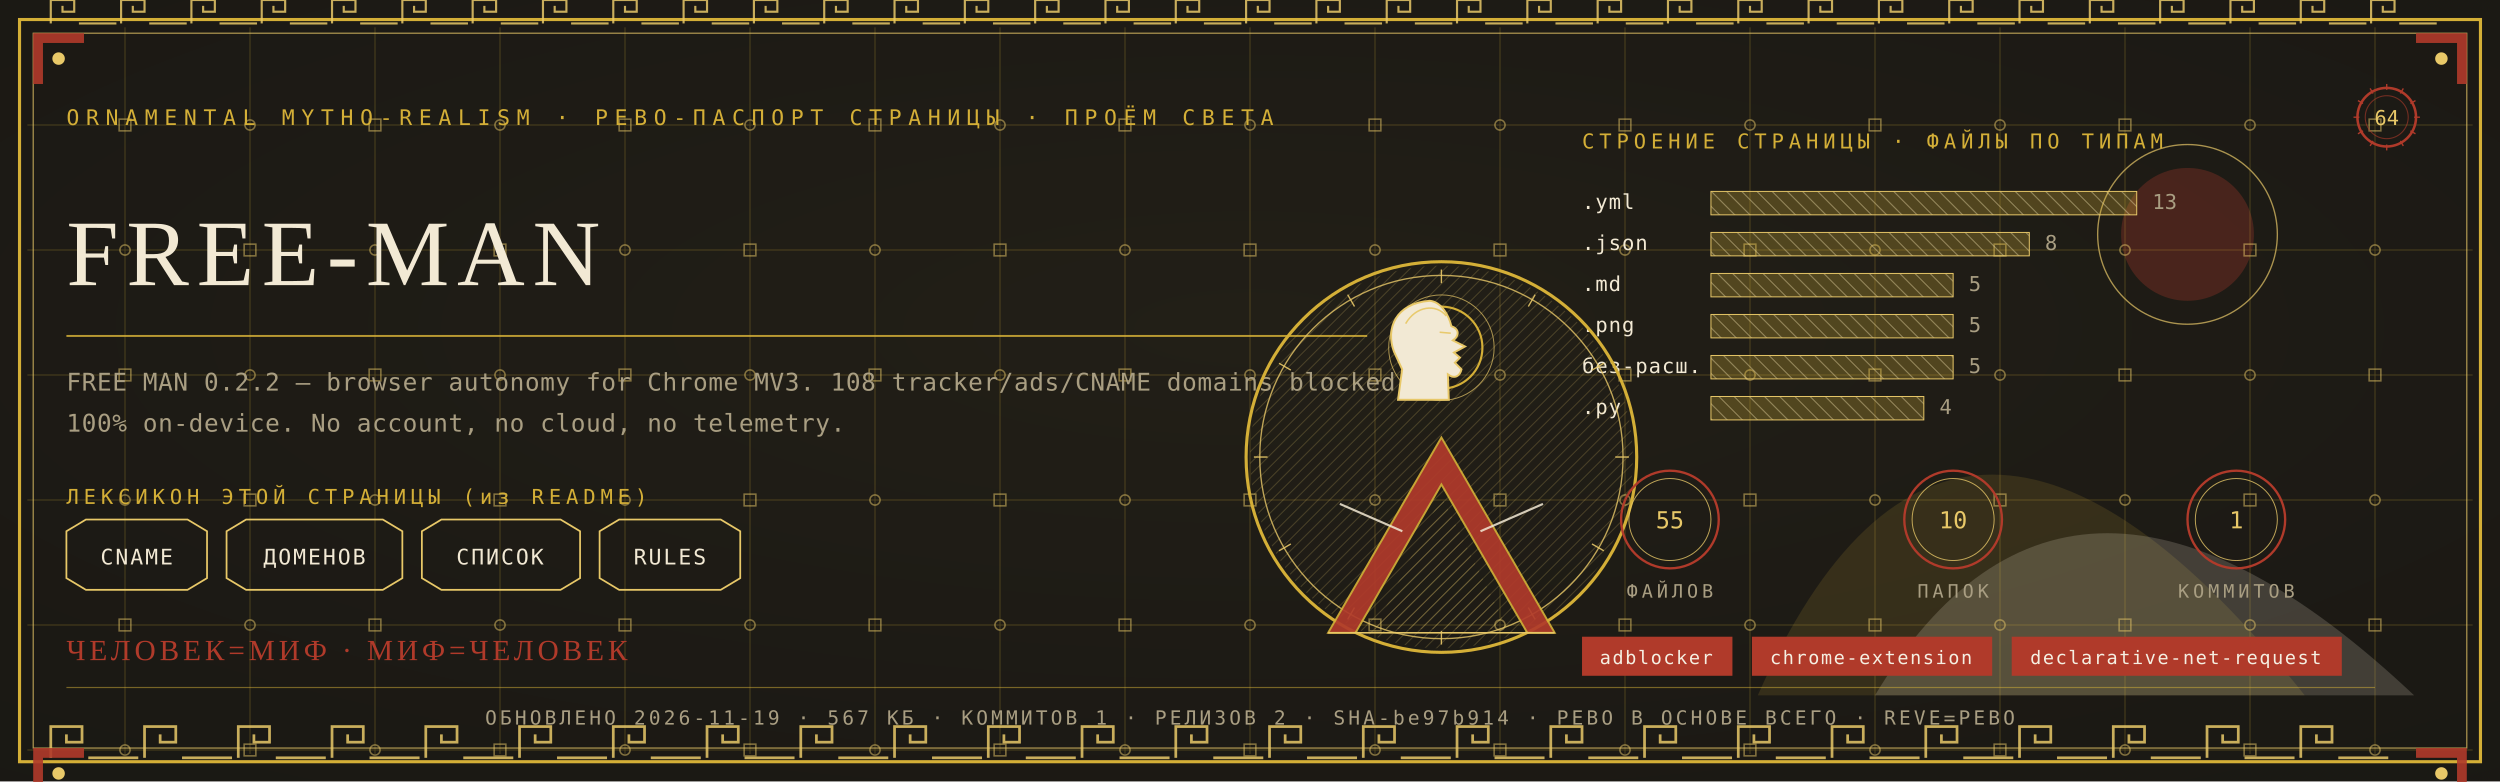
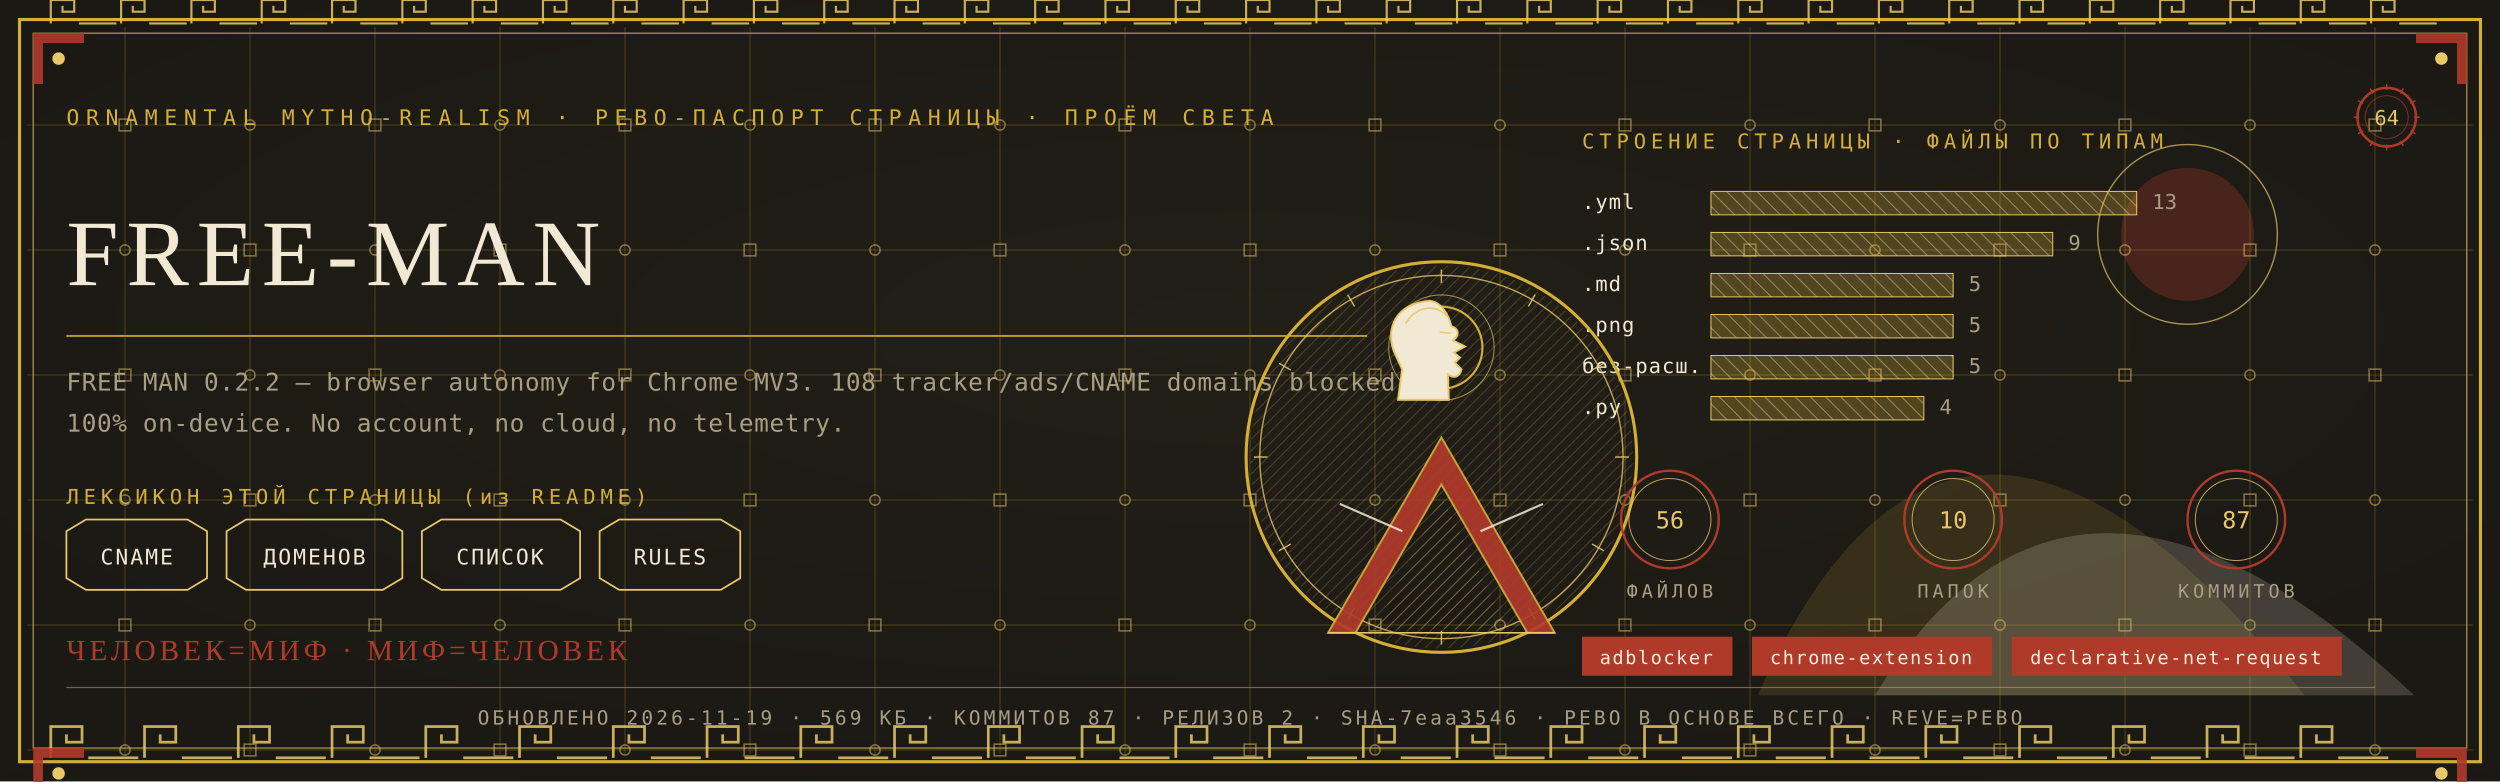
<svg xmlns="http://www.w3.org/2000/svg" viewBox="0 0 1280 400" width="1280" height="400">
  <defs>
    <radialGradient id="rp64" cx="0.5" cy="0.42" r="1.1">
      <stop offset="0" stop-color="#232017" />
      <stop offset="1" stop-color="#171512" />
    </radialGradient>
    <pattern id="hatchm" width="4.2" height="4.2" patternUnits="userSpaceOnUse" patternTransform="rotate(45)">
      <rect width="4.2" height="4.2" fill="none" />
      <line x1="0" y1="0" x2="0" y2="4.2" stroke="#E8C868" stroke-width="0.5" />
    </pattern>
    <pattern id="hatchv" width="5.5" height="5.5" patternUnits="userSpaceOnUse" patternTransform="rotate(-45)">
      <rect width="5.5" height="5.5" fill="none" />
      <line x1="0" y1="0" x2="0" y2="5.5" stroke="#F2E9D4" stroke-width="0.5" />
    </pattern>
  </defs>
  <rect width="1280" height="400" fill="#171512" />
  <rect width="1280" height="400" fill="url(#rp64)" opacity="0.94" />
  <path d="M 900 356 Q 1000 130 1180 356 Z" fill="#D4AF37" opacity="0.14" />
  <path d="M 960 356 Q 1060 190 1236 356 Z" fill="#F2E9D4" opacity="0.18" />
  <circle cx="1120" cy="120" r="34" fill="#B03A2A" opacity="0.30" />
  <circle cx="1120" cy="120" r="46" fill="none" stroke="#E8C868" stroke-width="0.7" opacity="0.7" />
  <g stroke="#D4AF37" stroke-width="0.45" opacity="0.30">
    <line x1="64" y1="14" x2="64" y2="386" />
    <line x1="128" y1="14" x2="128" y2="386" />
    <line x1="192" y1="14" x2="192" y2="386" />
    <line x1="256" y1="14" x2="256" y2="386" />
    <line x1="320" y1="14" x2="320" y2="386" />
    <line x1="384" y1="14" x2="384" y2="386" />
    <line x1="448" y1="14" x2="448" y2="386" />
    <line x1="512" y1="14" x2="512" y2="386" />
    <line x1="576" y1="14" x2="576" y2="386" />
    <line x1="640" y1="14" x2="640" y2="386" />
    <line x1="704" y1="14" x2="704" y2="386" />
    <line x1="768" y1="14" x2="768" y2="386" />
    <line x1="832" y1="14" x2="832" y2="386" />
    <line x1="896" y1="14" x2="896" y2="386" />
    <line x1="960" y1="14" x2="960" y2="386" />
    <line x1="1024" y1="14" x2="1024" y2="386" />
    <line x1="1088" y1="14" x2="1088" y2="386" />
    <line x1="1152" y1="14" x2="1152" y2="386" />
    <line x1="1216" y1="14" x2="1216" y2="386" />
    <line x1="14" y1="64" x2="1266" y2="64" />
    <line x1="14" y1="128" x2="1266" y2="128" />
    <line x1="14" y1="192" x2="1266" y2="192" />
    <line x1="14" y1="256" x2="1266" y2="256" />
    <line x1="14" y1="320" x2="1266" y2="320" />
    <line x1="14" y1="384" x2="1266" y2="384" />
  </g>
  <g fill="none" stroke="#E8C868" stroke-width="0.8" opacity="0.5">
    <rect x="61" y="61" width="6" height="6" />
    <circle cx="64" cy="128" r="2.6" />
    <rect x="61" y="189" width="6" height="6" />
    <circle cx="64" cy="256" r="2.6" />
    <rect x="61" y="317" width="6" height="6" />
    <circle cx="64" cy="384" r="2.6" />
    <circle cx="128" cy="64" r="2.6" />
    <rect x="125" y="125" width="6" height="6" />
    <circle cx="128" cy="192" r="2.6" />
    <rect x="125" y="253" width="6" height="6" />
    <circle cx="128" cy="320" r="2.6" />
    <rect x="125" y="381" width="6" height="6" />
    <rect x="189" y="61" width="6" height="6" />
    <circle cx="192" cy="128" r="2.6" />
    <rect x="189" y="189" width="6" height="6" />
    <circle cx="192" cy="256" r="2.6" />
    <rect x="189" y="317" width="6" height="6" />
    <circle cx="192" cy="384" r="2.6" />
    <circle cx="256" cy="64" r="2.6" />
    <rect x="253" y="125" width="6" height="6" />
    <circle cx="256" cy="192" r="2.6" />
    <rect x="253" y="253" width="6" height="6" />
    <circle cx="256" cy="320" r="2.6" />
    <rect x="253" y="381" width="6" height="6" />
    <rect x="317" y="61" width="6" height="6" />
    <circle cx="320" cy="128" r="2.6" />
    <rect x="317" y="189" width="6" height="6" />
    <circle cx="320" cy="256" r="2.6" />
    <rect x="317" y="317" width="6" height="6" />
    <circle cx="320" cy="384" r="2.6" />
    <circle cx="384" cy="64" r="2.6" />
    <rect x="381" y="125" width="6" height="6" />
    <circle cx="384" cy="192" r="2.6" />
    <rect x="381" y="253" width="6" height="6" />
    <circle cx="384" cy="320" r="2.6" />
    <rect x="381" y="381" width="6" height="6" />
    <rect x="445" y="61" width="6" height="6" />
    <circle cx="448" cy="128" r="2.6" />
    <rect x="445" y="189" width="6" height="6" />
    <circle cx="448" cy="256" r="2.6" />
    <rect x="445" y="317" width="6" height="6" />
    <circle cx="448" cy="384" r="2.6" />
    <circle cx="512" cy="64" r="2.6" />
    <rect x="509" y="125" width="6" height="6" />
    <circle cx="512" cy="192" r="2.6" />
    <rect x="509" y="253" width="6" height="6" />
    <circle cx="512" cy="320" r="2.6" />
    <rect x="509" y="381" width="6" height="6" />
    <rect x="573" y="61" width="6" height="6" />
    <circle cx="576" cy="128" r="2.6" />
    <rect x="573" y="189" width="6" height="6" />
    <circle cx="576" cy="256" r="2.6" />
    <rect x="573" y="317" width="6" height="6" />
    <circle cx="576" cy="384" r="2.6" />
    <circle cx="640" cy="64" r="2.6" />
    <rect x="637" y="125" width="6" height="6" />
    <circle cx="640" cy="192" r="2.6" />
    <rect x="637" y="253" width="6" height="6" />
    <circle cx="640" cy="320" r="2.6" />
    <rect x="637" y="381" width="6" height="6" />
    <rect x="701" y="61" width="6" height="6" />
    <circle cx="704" cy="128" r="2.6" />
    <rect x="701" y="189" width="6" height="6" />
    <circle cx="704" cy="256" r="2.6" />
    <rect x="701" y="317" width="6" height="6" />
    <circle cx="704" cy="384" r="2.6" />
    <circle cx="768" cy="64" r="2.6" />
    <rect x="765" y="125" width="6" height="6" />
    <circle cx="768" cy="192" r="2.6" />
    <rect x="765" y="253" width="6" height="6" />
    <circle cx="768" cy="320" r="2.6" />
    <rect x="765" y="381" width="6" height="6" />
    <rect x="829" y="61" width="6" height="6" />
    <circle cx="832" cy="128" r="2.6" />
    <rect x="829" y="189" width="6" height="6" />
    <circle cx="832" cy="256" r="2.6" />
    <rect x="829" y="317" width="6" height="6" />
    <circle cx="832" cy="384" r="2.6" />
    <circle cx="896" cy="64" r="2.6" />
    <rect x="893" y="125" width="6" height="6" />
    <circle cx="896" cy="192" r="2.6" />
    <rect x="893" y="253" width="6" height="6" />
    <circle cx="896" cy="320" r="2.6" />
    <rect x="893" y="381" width="6" height="6" />
    <rect x="957" y="61" width="6" height="6" />
    <circle cx="960" cy="128" r="2.6" />
    <rect x="957" y="189" width="6" height="6" />
    <circle cx="960" cy="256" r="2.6" />
    <rect x="957" y="317" width="6" height="6" />
    <circle cx="960" cy="384" r="2.6" />
    <circle cx="1024" cy="64" r="2.6" />
    <rect x="1021" y="125" width="6" height="6" />
    <circle cx="1024" cy="192" r="2.6" />
    <rect x="1021" y="253" width="6" height="6" />
    <circle cx="1024" cy="320" r="2.6" />
    <rect x="1021" y="381" width="6" height="6" />
    <rect x="1085" y="61" width="6" height="6" />
    <circle cx="1088" cy="128" r="2.6" />
    <rect x="1085" y="189" width="6" height="6" />
    <circle cx="1088" cy="256" r="2.6" />
    <rect x="1085" y="317" width="6" height="6" />
    <circle cx="1088" cy="384" r="2.6" />
    <circle cx="1152" cy="64" r="2.6" />
    <rect x="1149" y="125" width="6" height="6" />
    <circle cx="1152" cy="192" r="2.6" />
    <rect x="1149" y="253" width="6" height="6" />
    <circle cx="1152" cy="320" r="2.6" />
    <rect x="1149" y="381" width="6" height="6" />
    <rect x="1213" y="61" width="6" height="6" />
    <circle cx="1216" cy="128" r="2.6" />
    <rect x="1213" y="189" width="6" height="6" />
    <circle cx="1216" cy="256" r="2.6" />
    <rect x="1213" y="317" width="6" height="6" />
    <circle cx="1216" cy="384" r="2.6" />
  </g>
  <rect x="10" y="10" width="1260" height="380" fill="none" stroke="#D4AF37" stroke-width="1.6" />
  <rect x="17" y="17" width="1246" height="366" fill="none" stroke="#E8C868" stroke-width="0.6" opacity="0.75" />
  <g fill="none" stroke="#E8C868" stroke-width="1.4" opacity="0.85">
    <path d="M 26 388 L 26 372 L 42 372 L 42 380.0 L 34.0 380.0 L 34.0 376.0" />
    <line x1="45.2" y1="388" x2="70.8" y2="388" />
    <path d="M 74 388 L 74 372 L 90 372 L 90 380.0 L 82.0 380.0 L 82.0 376.0" />
    <line x1="93.2" y1="388" x2="118.8" y2="388" />
    <path d="M 122 388 L 122 372 L 138 372 L 138 380.0 L 130.0 380.0 L 130.0 376.0" />
    <line x1="141.2" y1="388" x2="166.8" y2="388" />
    <path d="M 170 388 L 170 372 L 186 372 L 186 380.0 L 178.0 380.0 L 178.0 376.0" />
    <line x1="189.2" y1="388" x2="214.8" y2="388" />
    <path d="M 218 388 L 218 372 L 234 372 L 234 380.0 L 226.0 380.0 L 226.0 376.0" />
    <line x1="237.2" y1="388" x2="262.8" y2="388" />
    <path d="M 266 388 L 266 372 L 282 372 L 282 380.0 L 274.0 380.0 L 274.0 376.0" />
    <line x1="285.2" y1="388" x2="310.8" y2="388" />
    <path d="M 314 388 L 314 372 L 330 372 L 330 380.0 L 322.0 380.0 L 322.0 376.0" />
    <line x1="333.2" y1="388" x2="358.8" y2="388" />
    <path d="M 362 388 L 362 372 L 378 372 L 378 380.0 L 370.0 380.0 L 370.0 376.0" />
    <line x1="381.2" y1="388" x2="406.8" y2="388" />
    <path d="M 410 388 L 410 372 L 426 372 L 426 380.0 L 418.0 380.0 L 418.0 376.0" />
    <line x1="429.2" y1="388" x2="454.8" y2="388" />
    <path d="M 458 388 L 458 372 L 474 372 L 474 380.0 L 466.0 380.0 L 466.0 376.0" />
    <line x1="477.2" y1="388" x2="502.8" y2="388" />
    <path d="M 506 388 L 506 372 L 522 372 L 522 380.0 L 514.0 380.0 L 514.0 376.0" />
    <line x1="525.2" y1="388" x2="550.8" y2="388" />
    <path d="M 554 388 L 554 372 L 570 372 L 570 380.0 L 562.0 380.0 L 562.0 376.0" />
    <line x1="573.2" y1="388" x2="598.8" y2="388" />
    <path d="M 602 388 L 602 372 L 618 372 L 618 380.0 L 610.0 380.0 L 610.0 376.0" />
    <line x1="621.2" y1="388" x2="646.8" y2="388" />
    <path d="M 650 388 L 650 372 L 666 372 L 666 380.0 L 658.0 380.0 L 658.0 376.0" />
    <line x1="669.2" y1="388" x2="694.8" y2="388" />
    <path d="M 698 388 L 698 372 L 714 372 L 714 380.0 L 706.0 380.0 L 706.0 376.0" />
    <line x1="717.2" y1="388" x2="742.8" y2="388" />
    <path d="M 746 388 L 746 372 L 762 372 L 762 380.0 L 754.0 380.0 L 754.0 376.0" />
    <line x1="765.2" y1="388" x2="790.8" y2="388" />
    <path d="M 794 388 L 794 372 L 810 372 L 810 380.0 L 802.0 380.0 L 802.0 376.0" />
    <line x1="813.2" y1="388" x2="838.8" y2="388" />
    <path d="M 842 388 L 842 372 L 858 372 L 858 380.0 L 850.0 380.0 L 850.0 376.0" />
    <line x1="861.2" y1="388" x2="886.8" y2="388" />
    <path d="M 890 388 L 890 372 L 906 372 L 906 380.0 L 898.0 380.0 L 898.0 376.0" />
    <line x1="909.2" y1="388" x2="934.8" y2="388" />
    <path d="M 938 388 L 938 372 L 954 372 L 954 380.0 L 946.0 380.0 L 946.0 376.0" />
    <line x1="957.2" y1="388" x2="982.8" y2="388" />
    <path d="M 986 388 L 986 372 L 1002 372 L 1002 380.0 L 994.0 380.0 L 994.0 376.0" />
    <line x1="1005.2" y1="388" x2="1030.8" y2="388" />
    <path d="M 1034 388 L 1034 372 L 1050 372 L 1050 380.0 L 1042.0 380.0 L 1042.0 376.0" />
    <line x1="1053.2" y1="388" x2="1078.8" y2="388" />
    <path d="M 1082 388 L 1082 372 L 1098 372 L 1098 380.0 L 1090.0 380.0 L 1090.0 376.0" />
    <line x1="1101.2" y1="388" x2="1126.8" y2="388" />
    <path d="M 1130 388 L 1130 372 L 1146 372 L 1146 380.0 L 1138.0 380.0 L 1138.0 376.0" />
    <line x1="1149.2" y1="388" x2="1174.8" y2="388" />
    <path d="M 1178 388 L 1178 372 L 1194 372 L 1194 380.0 L 1186.0 380.0 L 1186.0 376.0" />
    <line x1="1197.2" y1="388" x2="1222.8" y2="388" />
  </g>
  <g fill="none" stroke="#E8C868" stroke-width="1.1" opacity="0.85">
    <path d="M 26 12 L 26 0 L 38 0 L 38 6.0 L 32.0 6.0 L 32.0 3.0" />
    <line x1="40.4" y1="12" x2="59.6" y2="12" />
    <path d="M 62 12 L 62 0 L 74 0 L 74 6.0 L 68.0 6.0 L 68.0 3.0" />
    <line x1="76.4" y1="12" x2="95.6" y2="12" />
    <path d="M 98 12 L 98 0 L 110 0 L 110 6.0 L 104.0 6.0 L 104.0 3.0" />
    <line x1="112.4" y1="12" x2="131.6" y2="12" />
    <path d="M 134 12 L 134 0 L 146 0 L 146 6.0 L 140.0 6.0 L 140.0 3.0" />
    <line x1="148.4" y1="12" x2="167.6" y2="12" />
    <path d="M 170 12 L 170 0 L 182 0 L 182 6.0 L 176.0 6.0 L 176.0 3.0" />
    <line x1="184.4" y1="12" x2="203.6" y2="12" />
    <path d="M 206 12 L 206 0 L 218 0 L 218 6.0 L 212.0 6.0 L 212.0 3.0" />
    <line x1="220.4" y1="12" x2="239.6" y2="12" />
    <path d="M 242 12 L 242 0 L 254 0 L 254 6.0 L 248.0 6.0 L 248.0 3.0" />
    <line x1="256.4" y1="12" x2="275.6" y2="12" />
    <path d="M 278 12 L 278 0 L 290 0 L 290 6.0 L 284.0 6.0 L 284.0 3.0" />
    <line x1="292.4" y1="12" x2="311.6" y2="12" />
    <path d="M 314 12 L 314 0 L 326 0 L 326 6.0 L 320.0 6.0 L 320.0 3.0" />
    <line x1="328.4" y1="12" x2="347.6" y2="12" />
    <path d="M 350 12 L 350 0 L 362 0 L 362 6.0 L 356.0 6.0 L 356.0 3.0" />
    <line x1="364.4" y1="12" x2="383.6" y2="12" />
    <path d="M 386 12 L 386 0 L 398 0 L 398 6.0 L 392.0 6.0 L 392.0 3.0" />
    <line x1="400.4" y1="12" x2="419.6" y2="12" />
    <path d="M 422 12 L 422 0 L 434 0 L 434 6.0 L 428.0 6.0 L 428.0 3.0" />
    <line x1="436.4" y1="12" x2="455.6" y2="12" />
    <path d="M 458 12 L 458 0 L 470 0 L 470 6.0 L 464.0 6.0 L 464.0 3.0" />
    <line x1="472.4" y1="12" x2="491.6" y2="12" />
    <path d="M 494 12 L 494 0 L 506 0 L 506 6.0 L 500.0 6.0 L 500.0 3.0" />
    <line x1="508.4" y1="12" x2="527.6" y2="12" />
    <path d="M 530 12 L 530 0 L 542 0 L 542 6.0 L 536.0 6.0 L 536.0 3.0" />
    <line x1="544.4" y1="12" x2="563.6" y2="12" />
    <path d="M 566 12 L 566 0 L 578 0 L 578 6.0 L 572.0 6.0 L 572.0 3.0" />
    <line x1="580.4" y1="12" x2="599.6" y2="12" />
    <path d="M 602 12 L 602 0 L 614 0 L 614 6.0 L 608.0 6.0 L 608.0 3.0" />
    <line x1="616.4" y1="12" x2="635.6" y2="12" />
    <path d="M 638 12 L 638 0 L 650 0 L 650 6.0 L 644.0 6.0 L 644.0 3.0" />
    <line x1="652.4" y1="12" x2="671.6" y2="12" />
    <path d="M 674 12 L 674 0 L 686 0 L 686 6.0 L 680.0 6.0 L 680.0 3.0" />
    <line x1="688.4" y1="12" x2="707.6" y2="12" />
    <path d="M 710 12 L 710 0 L 722 0 L 722 6.0 L 716.0 6.0 L 716.0 3.0" />
    <line x1="724.4" y1="12" x2="743.6" y2="12" />
    <path d="M 746 12 L 746 0 L 758 0 L 758 6.0 L 752.0 6.0 L 752.0 3.0" />
    <line x1="760.4" y1="12" x2="779.6" y2="12" />
    <path d="M 782 12 L 782 0 L 794 0 L 794 6.0 L 788.0 6.0 L 788.0 3.0" />
    <line x1="796.4" y1="12" x2="815.6" y2="12" />
    <path d="M 818 12 L 818 0 L 830 0 L 830 6.0 L 824.0 6.0 L 824.0 3.0" />
    <line x1="832.4" y1="12" x2="851.6" y2="12" />
    <path d="M 854 12 L 854 0 L 866 0 L 866 6.0 L 860.0 6.0 L 860.0 3.0" />
    <line x1="868.4" y1="12" x2="887.6" y2="12" />
    <path d="M 890 12 L 890 0 L 902 0 L 902 6.0 L 896.0 6.0 L 896.0 3.0" />
    <line x1="904.4" y1="12" x2="923.6" y2="12" />
    <path d="M 926 12 L 926 0 L 938 0 L 938 6.0 L 932.0 6.0 L 932.0 3.0" />
    <line x1="940.4" y1="12" x2="959.6" y2="12" />
    <path d="M 962 12 L 962 0 L 974 0 L 974 6.0 L 968.0 6.0 L 968.0 3.0" />
    <line x1="976.4" y1="12" x2="995.6" y2="12" />
    <path d="M 998 12 L 998 0 L 1010 0 L 1010 6.0 L 1004.0 6.0 L 1004.0 3.0" />
    <line x1="1012.4" y1="12" x2="1031.6" y2="12" />
    <path d="M 1034 12 L 1034 0 L 1046 0 L 1046 6.0 L 1040.0 6.0 L 1040.0 3.0" />
    <line x1="1048.4" y1="12" x2="1067.6" y2="12" />
    <path d="M 1070 12 L 1070 0 L 1082 0 L 1082 6.0 L 1076.0 6.0 L 1076.0 3.0" />
    <line x1="1084.4" y1="12" x2="1103.6" y2="12" />
    <path d="M 1106 12 L 1106 0 L 1118 0 L 1118 6.0 L 1112.0 6.0 L 1112.0 3.0" />
    <line x1="1120.4" y1="12" x2="1139.6" y2="12" />
    <path d="M 1142 12 L 1142 0 L 1154 0 L 1154 6.0 L 1148.0 6.0 L 1148.0 3.0" />
    <line x1="1156.4" y1="12" x2="1175.6" y2="12" />
    <path d="M 1178 12 L 1178 0 L 1190 0 L 1190 6.0 L 1184.0 6.0 L 1184.0 3.0" />
    <line x1="1192.4" y1="12" x2="1211.6" y2="12" />
    <path d="M 1214 12 L 1214 0 L 1226 0 L 1226 6.0 L 1220.0 6.0 L 1220.0 3.0" />
    <line x1="1228.4" y1="12" x2="1247.6" y2="12" />
  </g>
  <g transform="translate(17,17) scale(1,1)">
    <path d="M 0 0 L 26 0 L 26 5 L 5 5 L 5 26 L 0 26 Z" fill="#B03A2A" opacity="0.9" />
    <circle cx="13" cy="13" r="3.2" fill="#E8C868" />
  </g>
  <g transform="translate(1263,17) scale(-1,1)">
    <path d="M 0 0 L 26 0 L 26 5 L 5 5 L 5 26 L 0 26 Z" fill="#B03A2A" opacity="0.9" />
    <circle cx="13" cy="13" r="3.2" fill="#E8C868" />
  </g>
  <g transform="translate(17,383) scale(1,1)">
    <path d="M 0 0 L 26 0 L 26 5 L 5 5 L 5 26 L 0 26 Z" fill="#B03A2A" opacity="0.9" />
    <circle cx="13" cy="13" r="3.2" fill="#E8C868" />
  </g>
  <g transform="translate(1263,383) scale(-1,1)">
    <path d="M 0 0 L 26 0 L 26 5 L 5 5 L 5 26 L 0 26 Z" fill="#B03A2A" opacity="0.9" />
    <circle cx="13" cy="13" r="3.2" fill="#E8C868" />
  </g>
  <text x="34" y="64" font-family="'Cascadia Mono', ui-monospace, Consolas, monospace" font-size="11" fill="#D4AF37" letter-spacing="3.4">ORNAMENTAL MYTHO-REALISM · РЕВО-ПАСПОРТ СТРАНИЦЫ · ПРОЁМ СВЕТА</text>
  <g transform="translate(1222,60)">
    <circle r="15" fill="none" stroke="#B03A2A" stroke-width="1.3" />
    <circle r="11" fill="none" stroke="#B03A2A" stroke-width="0.55" opacity="0.6" />
    <text y="4" text-anchor="middle" font-family="'Cascadia Mono', ui-monospace, Consolas, monospace" font-size="10.5" fill="#E8C868">64</text>
    <g stroke="#B03A2A" stroke-width="0.7">
      <line x1="0" y1="-17" x2="0" y2="-14" transform="rotate(0)" />
      <line x1="0" y1="-17" x2="0" y2="-14" transform="rotate(30)" />
      <line x1="0" y1="-17" x2="0" y2="-14" transform="rotate(60)" />
      <line x1="0" y1="-17" x2="0" y2="-14" transform="rotate(90)" />
      <line x1="0" y1="-17" x2="0" y2="-14" transform="rotate(120)" />
      <line x1="0" y1="-17" x2="0" y2="-14" transform="rotate(150)" />
      <line x1="0" y1="-17" x2="0" y2="-14" transform="rotate(180)" />
      <line x1="0" y1="-17" x2="0" y2="-14" transform="rotate(210)" />
      <line x1="0" y1="-17" x2="0" y2="-14" transform="rotate(240)" />
      <line x1="0" y1="-17" x2="0" y2="-14" transform="rotate(270)" />
      <line x1="0" y1="-17" x2="0" y2="-14" transform="rotate(300)" />
      <line x1="0" y1="-17" x2="0" y2="-14" transform="rotate(330)" />
    </g>
  </g>
  <text x="34" y="146" font-family="Georgia, 'Times New Roman', serif" font-size="48.0" fill="#F2E9D4" letter-spacing="4">FREE-MAN</text>
  <line x1="34" y1="172" x2="700" y2="172" stroke="#D4AF37" stroke-width="1" opacity="0.85" />
  <text x="34" y="200" font-family="'Cascadia Mono', ui-monospace, Consolas, monospace" font-size="12.5" fill="#A99E82" letter-spacing="0.3">FREE MAN 0.2.2 — browser autonomy for Chrome MV3. 108 tracker/ads/CNAME domains blocked</text>
  <text x="34" y="221" font-family="'Cascadia Mono', ui-monospace, Consolas, monospace" font-size="12.5" fill="#A99E82" letter-spacing="0.3">100% on-device. No account, no cloud, no telemetry.</text>
  <text x="34" y="258" font-family="'Cascadia Mono', ui-monospace, Consolas, monospace" font-size="10.5" fill="#D4AF37" letter-spacing="2.5">ЛЕКСИКОН ЭТОЙ СТРАНИЦЫ (из README)</text>
  <path d="M 34 272 L 44 266 L 96 266 L 106 272 L 106 296 L 96 302 L 44 302 L 34 296 Z" fill="none" stroke="#E8C868" stroke-width="0.9" />
  <text x="70" y="289" text-anchor="middle" font-family="'Cascadia Mono', ui-monospace, Consolas, monospace" font-size="11" fill="#F2E9D4" letter-spacing="1">CNAME</text>
  <path d="M 116 272 L 126 266 L 196 266 L 206 272 L 206 296 L 196 302 L 126 302 L 116 296 Z" fill="none" stroke="#E8C868" stroke-width="0.9" />
  <text x="161" y="289" text-anchor="middle" font-family="'Cascadia Mono', ui-monospace, Consolas, monospace" font-size="11" fill="#F2E9D4" letter-spacing="1">ДОМЕНОВ</text>
  <path d="M 216 272 L 226 266 L 287 266 L 297 272 L 297 296 L 287 302 L 226 302 L 216 296 Z" fill="none" stroke="#E8C868" stroke-width="0.9" />
  <text x="256" y="289" text-anchor="middle" font-family="'Cascadia Mono', ui-monospace, Consolas, monospace" font-size="11" fill="#F2E9D4" letter-spacing="1">СПИСОК</text>
  <path d="M 307 272 L 317 266 L 369 266 L 379 272 L 379 296 L 369 302 L 317 302 L 307 296 Z" fill="none" stroke="#E8C868" stroke-width="0.9" />
  <text x="343" y="289" text-anchor="middle" font-family="'Cascadia Mono', ui-monospace, Consolas, monospace" font-size="11" fill="#F2E9D4" letter-spacing="1">RULES</text>
  <text x="810" y="76" font-family="'Cascadia Mono', ui-monospace, Consolas, monospace" font-size="10.5" fill="#D4AF37" letter-spacing="2.5">СТРОЕНИЕ СТРАНИЦЫ · ФАЙЛЫ ПО ТИПАМ</text>
  <text x="810" y="107" font-family="'Cascadia Mono', ui-monospace, Consolas, monospace" font-size="10.5" fill="#F2E9D4" letter-spacing="0.5">.yml</text>
  <rect x="876" y="98" width="218" height="12" fill="url(#hatchv)" opacity="0.9" />
  <rect x="876" y="98" width="218" height="12" fill="#D4AF37" opacity="0.28" />
  <rect x="876" y="98" width="218" height="12" fill="none" stroke="#E8C868" stroke-width="0.5" />
  <text x="1102" y="107" font-family="'Cascadia Mono', ui-monospace, Consolas, monospace" font-size="10.5" fill="#A99E82">13</text>
  <text x="810" y="128" font-family="'Cascadia Mono', ui-monospace, Consolas, monospace" font-size="10.5" fill="#F2E9D4" letter-spacing="0.5">.json</text>
-   <rect x="876" y="119" width="163" height="12" fill="url(#hatchv)" opacity="0.9" />
-   <rect x="876" y="119" width="163" height="12" fill="#D4AF37" opacity="0.28" />
-   <rect x="876" y="119" width="163" height="12" fill="none" stroke="#E8C868" stroke-width="0.5" />
-   <text x="1047" y="128" font-family="'Cascadia Mono', ui-monospace, Consolas, monospace" font-size="10.5" fill="#A99E82">8</text>
+   <rect x="876" y="119" width="175" height="12" fill="url(#hatchv)" opacity="0.9" />
+   <rect x="876" y="119" width="175" height="12" fill="#D4AF37" opacity="0.28" />
+   <rect x="876" y="119" width="175" height="12" fill="none" stroke="#E8C868" stroke-width="0.5" />
+   <text x="1059" y="128" font-family="'Cascadia Mono', ui-monospace, Consolas, monospace" font-size="10.5" fill="#A99E82">9</text>
  <text x="810" y="149" font-family="'Cascadia Mono', ui-monospace, Consolas, monospace" font-size="10.5" fill="#F2E9D4" letter-spacing="0.5">.md</text>
  <rect x="876" y="140" width="124" height="12" fill="url(#hatchv)" opacity="0.9" />
  <rect x="876" y="140" width="124" height="12" fill="#D4AF37" opacity="0.28" />
  <rect x="876" y="140" width="124" height="12" fill="none" stroke="#E8C868" stroke-width="0.5" />
  <text x="1008" y="149" font-family="'Cascadia Mono', ui-monospace, Consolas, monospace" font-size="10.5" fill="#A99E82">5</text>
  <text x="810" y="170" font-family="'Cascadia Mono', ui-monospace, Consolas, monospace" font-size="10.5" fill="#F2E9D4" letter-spacing="0.5">.png</text>
  <rect x="876" y="161" width="124" height="12" fill="url(#hatchv)" opacity="0.9" />
  <rect x="876" y="161" width="124" height="12" fill="#D4AF37" opacity="0.28" />
  <rect x="876" y="161" width="124" height="12" fill="none" stroke="#E8C868" stroke-width="0.5" />
  <text x="1008" y="170" font-family="'Cascadia Mono', ui-monospace, Consolas, monospace" font-size="10.5" fill="#A99E82">5</text>
  <text x="810" y="191" font-family="'Cascadia Mono', ui-monospace, Consolas, monospace" font-size="10.5" fill="#F2E9D4" letter-spacing="0.5">без-расш.</text>
  <rect x="876" y="182" width="124" height="12" fill="url(#hatchv)" opacity="0.9" />
  <rect x="876" y="182" width="124" height="12" fill="#D4AF37" opacity="0.28" />
  <rect x="876" y="182" width="124" height="12" fill="none" stroke="#E8C868" stroke-width="0.5" />
  <text x="1008" y="191" font-family="'Cascadia Mono', ui-monospace, Consolas, monospace" font-size="10.5" fill="#A99E82">5</text>
  <text x="810" y="212" font-family="'Cascadia Mono', ui-monospace, Consolas, monospace" font-size="10.5" fill="#F2E9D4" letter-spacing="0.5">.py</text>
  <rect x="876" y="203" width="109" height="12" fill="url(#hatchv)" opacity="0.9" />
  <rect x="876" y="203" width="109" height="12" fill="#D4AF37" opacity="0.28" />
  <rect x="876" y="203" width="109" height="12" fill="none" stroke="#E8C868" stroke-width="0.5" />
  <text x="993" y="212" font-family="'Cascadia Mono', ui-monospace, Consolas, monospace" font-size="10.5" fill="#A99E82">4</text>
  <g transform="translate(738,234)">
    <circle r="100" fill="none" stroke="#D4AF37" stroke-width="1.6" />
    <circle r="93" fill="none" stroke="#E8C868" stroke-width="0.7" opacity="0.8" />
    <circle r="98" fill="url(#hatchm)" opacity="0.4" />
    <g stroke="#E8C868" stroke-width="0.7" opacity="0.9">
      <line x1="0" y1="-96" x2="0" y2="-89" transform="rotate(0)" />
      <line x1="0" y1="-96" x2="0" y2="-89" transform="rotate(30)" />
      <line x1="0" y1="-96" x2="0" y2="-89" transform="rotate(60)" />
      <line x1="0" y1="-96" x2="0" y2="-89" transform="rotate(90)" />
      <line x1="0" y1="-96" x2="0" y2="-89" transform="rotate(120)" />
      <line x1="0" y1="-96" x2="0" y2="-89" transform="rotate(150)" />
      <line x1="0" y1="-96" x2="0" y2="-89" transform="rotate(180)" />
      <line x1="0" y1="-96" x2="0" y2="-89" transform="rotate(210)" />
      <line x1="0" y1="-96" x2="0" y2="-89" transform="rotate(240)" />
      <line x1="0" y1="-96" x2="0" y2="-89" transform="rotate(270)" />
      <line x1="0" y1="-96" x2="0" y2="-89" transform="rotate(300)" />
      <line x1="0" y1="-96" x2="0" y2="-89" transform="rotate(330)" />
    </g>
    <circle cy="-56" r="21" fill="none" stroke="#D4AF37" stroke-width="1.1" />
    <circle cy="-56" r="27" fill="none" stroke="#E8C868" stroke-width="0.5" opacity="0.7" />
    <path d="M -6.0 -80.0 C -23.5 -78.7 -28.7 -65.7 -24.3 -54.0 L -20.1 -44.9 L -22.2 -29.3 L 3.8 -29.3 L 3.3 -42.3 C 6.9 -39.7 9.5 -41.5 10.3 -44.9 L 6.9 -48.3 L 9.5 -50.9 L 6.4 -53.5 L 12.1 -56.6 L 5.9 -59.7 C 9.5 -62.3 9.0 -65.7 5.1 -67.0 C 3.8 -72.7 -0.1 -79.5 -6.0 -80.0 Z" fill="#F2E9D4" stroke="#E8C868" stroke-width="1.0" />
    <g fill="none" stroke="#E8C868" stroke-width="0.8" opacity="0.95">
      <path d="M -18.3 -68.3 C -13.1 -77.4 -2.7 -78.7 2.5 -72.2" />
      <path d="M -0.9 -63.9 L 4.8 -63.4" />
    </g>
    <path d="M -58.0 90.0 L 0 -10.0 L 58.0 90.0 L 44.0 90.0 L 0 14.0 L -44.0 90.0 Z" fill="#B03A2A" opacity="0.92" stroke="#D4AF37" stroke-width="1.0" />
    <path d="M -34.0 88.0 L 0 20.0 L 34.0 88.0" fill="url(#hatchm)" opacity="0.5" stroke="none" />
    <path d="M -58.0 90.0 L 58.0 90.0" fill="none" stroke="#E8C868" stroke-width="0.8" />
    <path d="M -52.0 24.0 L -20.0 38.0" fill="none" stroke="#F2E9D4" stroke-width="1.1" opacity="0.85" />
    <path d="M 52.0 24.0 L 20.0 38.0" fill="none" stroke="#F2E9D4" stroke-width="1.1" opacity="0.85" />
  </g>
  <g transform="translate(855,266)">
    <circle r="25" fill="none" stroke="#B03A2A" stroke-width="1.2" />
    <circle r="21" fill="none" stroke="#E8C868" stroke-width="0.5" opacity="0.8" />
-     <text y="4.5" text-anchor="middle" font-family="'Cascadia Mono', ui-monospace, Consolas, monospace" font-size="12" fill="#E8C868">55</text>
+     <text y="4.5" text-anchor="middle" font-family="'Cascadia Mono', ui-monospace, Consolas, monospace" font-size="12" fill="#E8C868">56</text>
    <text y="40" text-anchor="middle" font-family="'Cascadia Mono', ui-monospace, Consolas, monospace" font-size="9.5" fill="#A99E82" letter-spacing="2">ФАЙЛОВ</text>
  </g>
  <g transform="translate(1000,266)">
    <circle r="25" fill="none" stroke="#B03A2A" stroke-width="1.2" />
    <circle r="21" fill="none" stroke="#E8C868" stroke-width="0.5" opacity="0.8" />
    <text y="4.5" text-anchor="middle" font-family="'Cascadia Mono', ui-monospace, Consolas, monospace" font-size="12" fill="#E8C868">10</text>
    <text y="40" text-anchor="middle" font-family="'Cascadia Mono', ui-monospace, Consolas, monospace" font-size="9.5" fill="#A99E82" letter-spacing="2">ПАПОК</text>
  </g>
  <g transform="translate(1145,266)">
    <circle r="25" fill="none" stroke="#B03A2A" stroke-width="1.2" />
    <circle r="21" fill="none" stroke="#E8C868" stroke-width="0.5" opacity="0.8" />
-     <text y="4.5" text-anchor="middle" font-family="'Cascadia Mono', ui-monospace, Consolas, monospace" font-size="12" fill="#E8C868">1</text>
+     <text y="4.5" text-anchor="middle" font-family="'Cascadia Mono', ui-monospace, Consolas, monospace" font-size="12" fill="#E8C868">87</text>
    <text y="40" text-anchor="middle" font-family="'Cascadia Mono', ui-monospace, Consolas, monospace" font-size="9.5" fill="#A99E82" letter-spacing="2">КОММИТОВ</text>
  </g>
  <rect x="810" y="326" rx="0" width="77" height="20" fill="#B03A2A" />
  <text x="848" y="340" text-anchor="middle" font-family="'Cascadia Mono', ui-monospace, Consolas, monospace" font-size="9.5" fill="#F5EFE2" letter-spacing="0.8">adblocker</text>
  <rect x="897" y="326" rx="0" width="123" height="20" fill="#B03A2A" />
  <text x="958" y="340" text-anchor="middle" font-family="'Cascadia Mono', ui-monospace, Consolas, monospace" font-size="9.5" fill="#F5EFE2" letter-spacing="0.8">chrome-extension</text>
  <rect x="1030" y="326" rx="0" width="169" height="20" fill="#B03A2A" />
  <text x="1114" y="340" text-anchor="middle" font-family="'Cascadia Mono', ui-monospace, Consolas, monospace" font-size="9.5" fill="#F5EFE2" letter-spacing="0.8">declarative-net-request</text>
  <text x="34" y="338" font-family="Georgia, 'Times New Roman', serif" font-size="15" fill="#B03A2A" letter-spacing="2">ЧЕЛОВЕК=МИФ · МИФ=ЧЕЛОВЕК</text>
  <line x1="34" y1="352" x2="1216" y2="352" stroke="#D4AF37" stroke-width="0.6" opacity="0.5" />
-   <text x="640" y="371" text-anchor="middle" font-family="'Cascadia Mono', ui-monospace, Consolas, monospace" font-size="10" fill="#A99E82" letter-spacing="1.6">ОБНОВЛЕНО 2026-11-19 · 567 КБ · КОММИТОВ 1 · РЕЛИЗОВ 2 · SHA-be97b914 · РЕВО В ОСНОВЕ ВСЕГО · REVE=РЕВО</text>
+   <text x="640" y="371" text-anchor="middle" font-family="'Cascadia Mono', ui-monospace, Consolas, monospace" font-size="10" fill="#A99E82" letter-spacing="1.6">ОБНОВЛЕНО 2026-11-19 · 569 КБ · КОММИТОВ 87 · РЕЛИЗОВ 2 · SHA-7eaa3546 · РЕВО В ОСНОВЕ ВСЕГО · REVE=РЕВО</text>
</svg>
